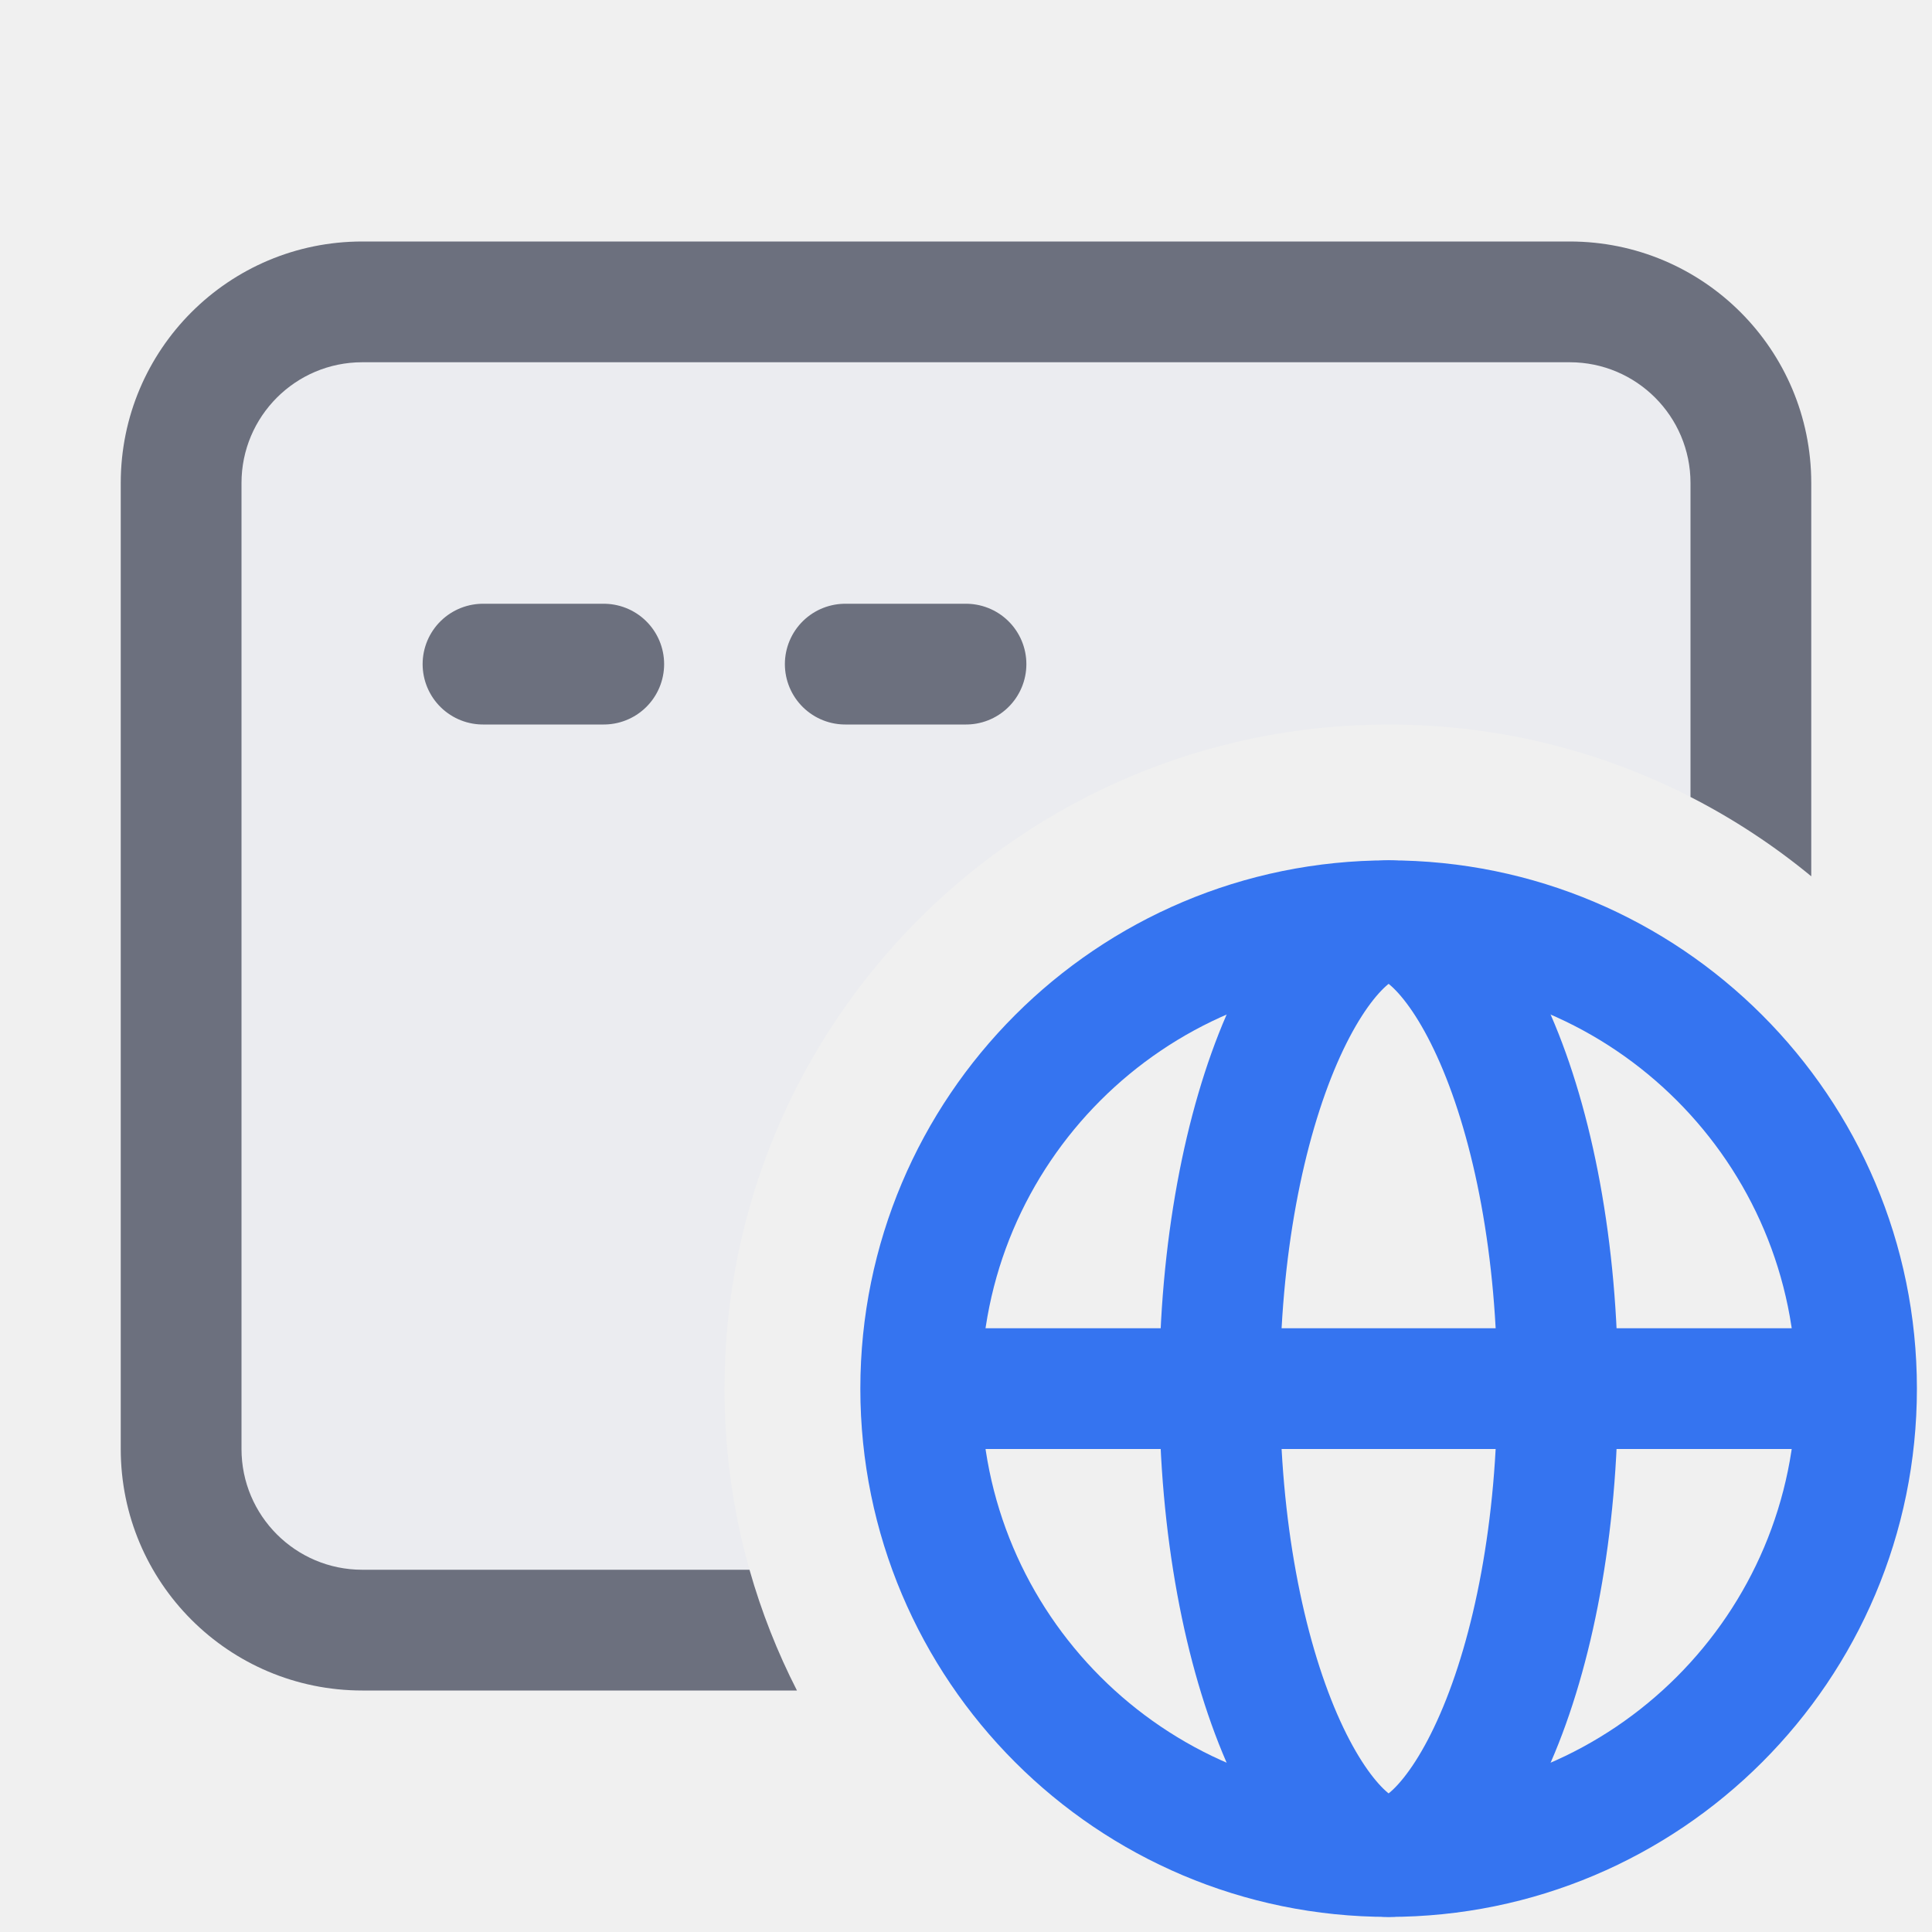
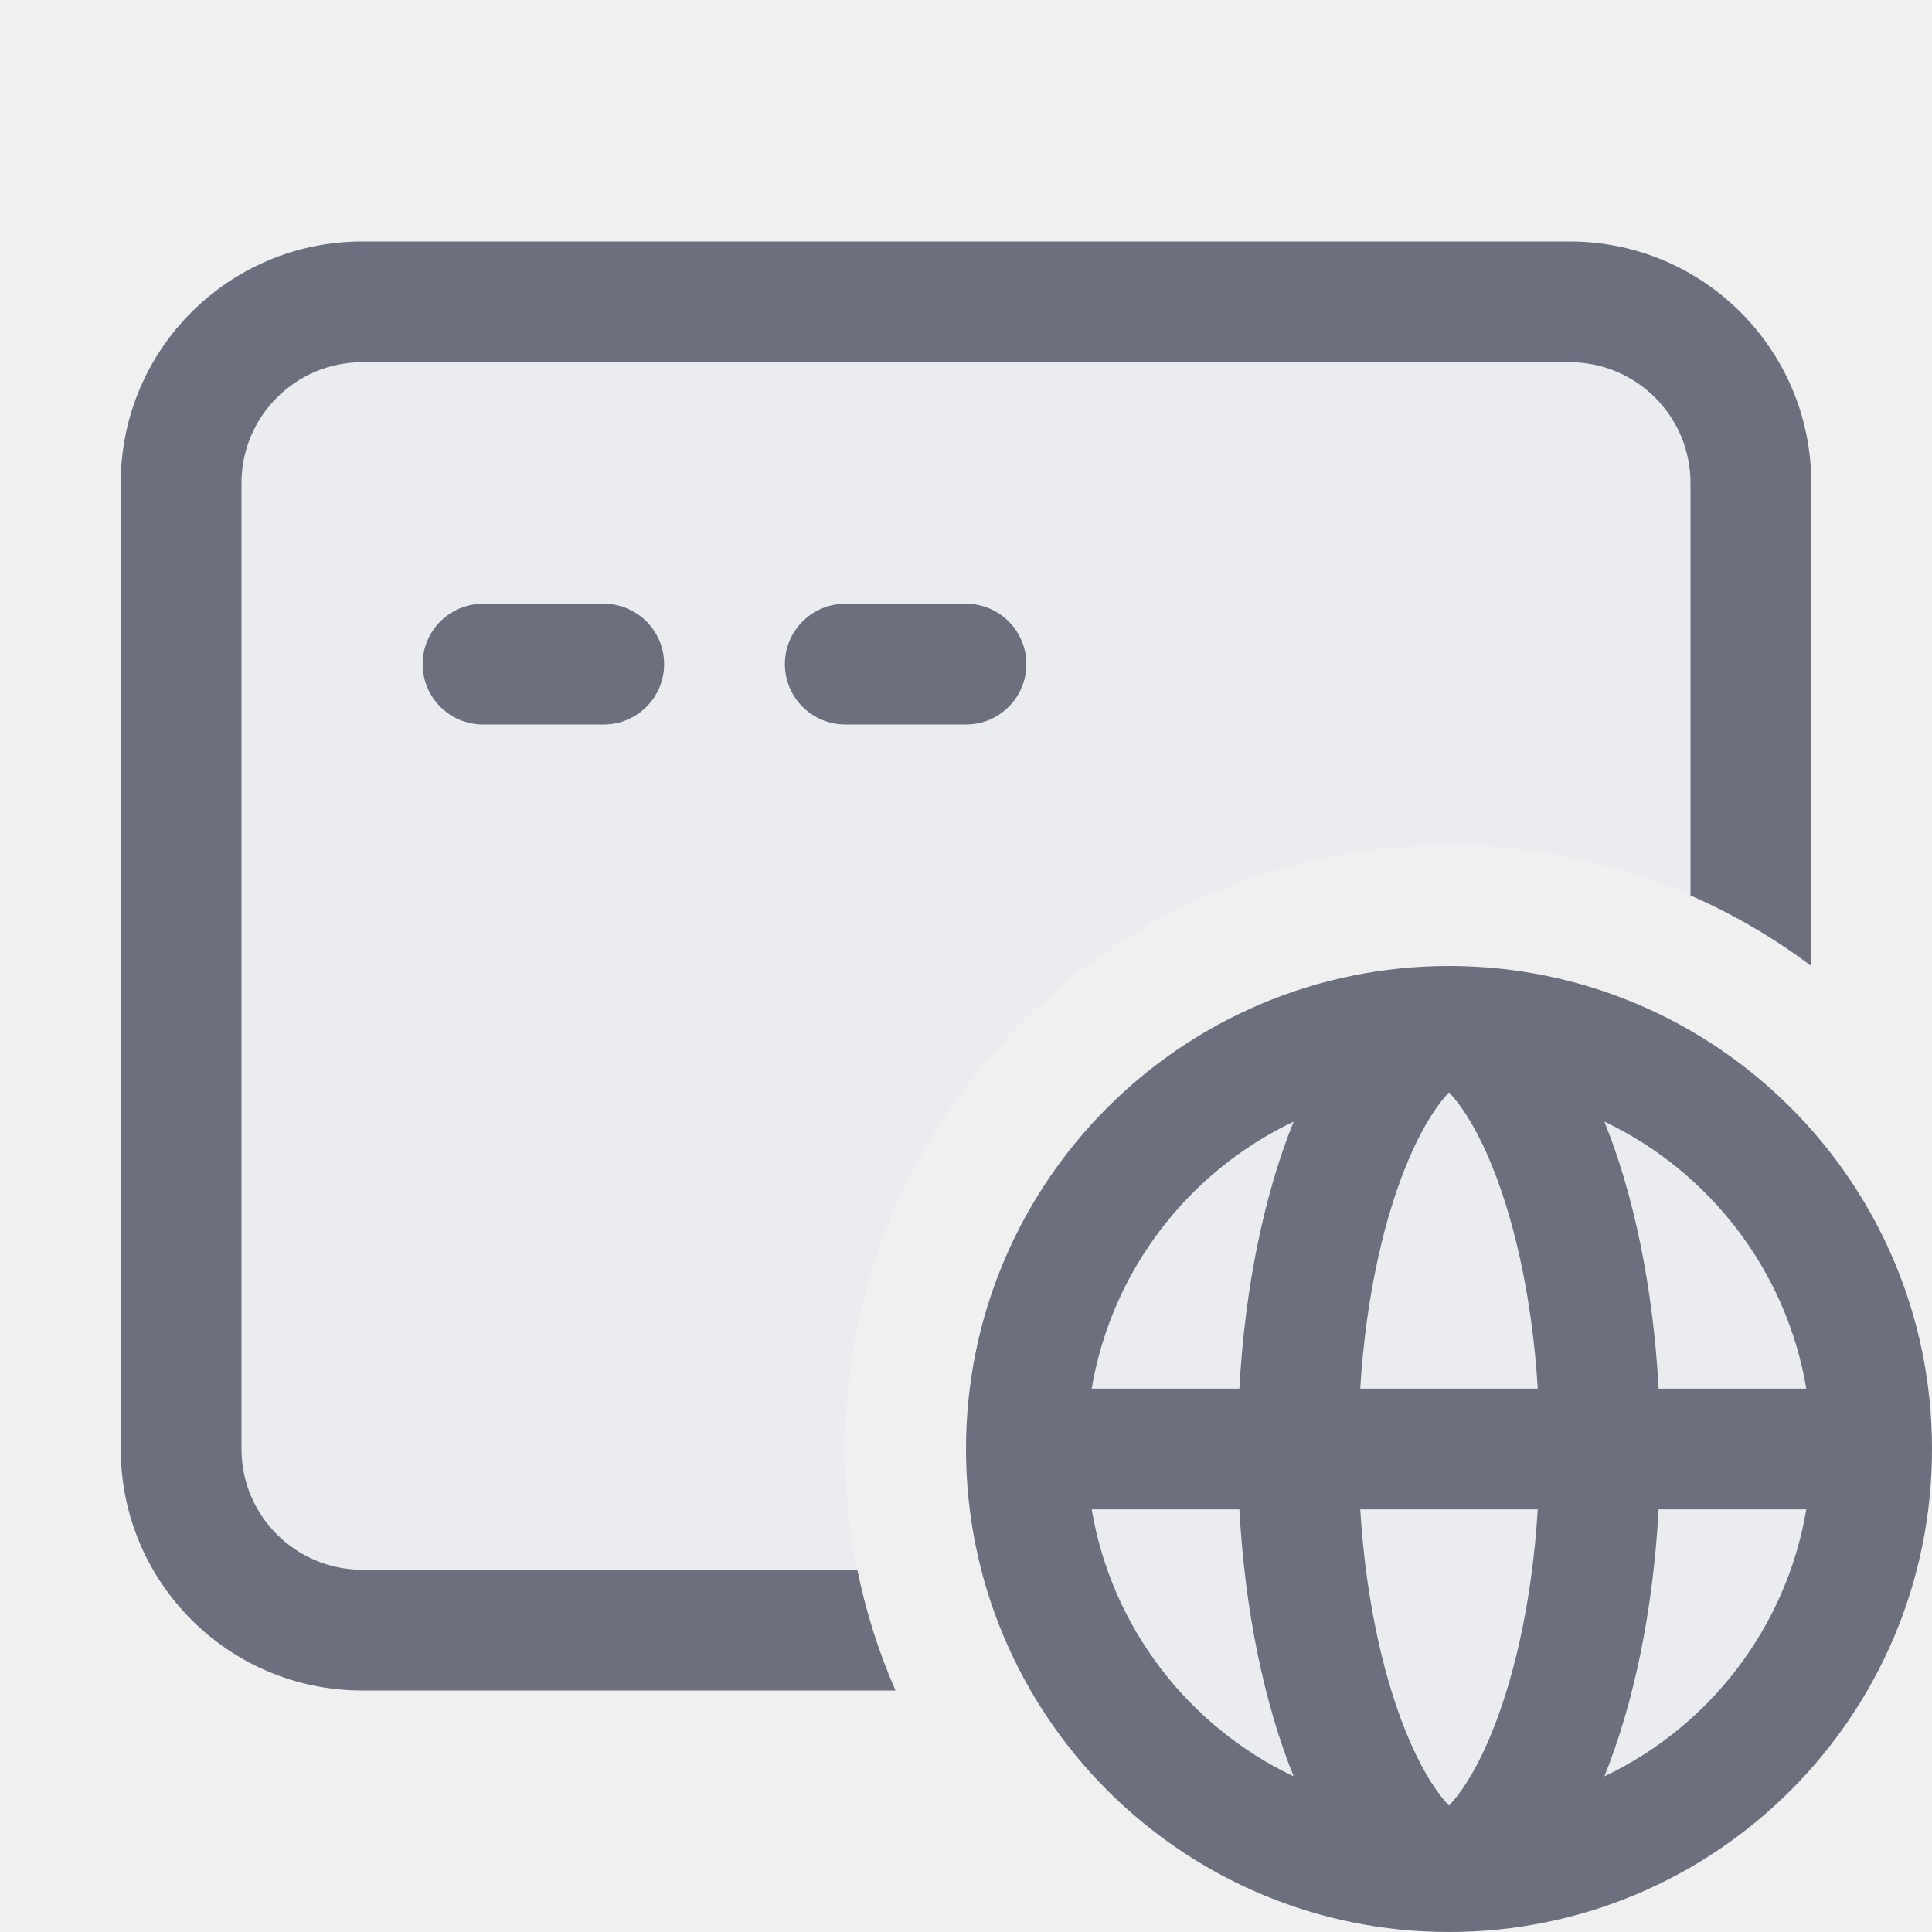
<svg xmlns="http://www.w3.org/2000/svg" width="16" height="16" viewBox="0 0 16 16" fill="none">
-   <g clip-path="url(#clip0_2772_38571)">
-     <path fill-rule="evenodd" clip-rule="evenodd" d="M3 2C1.895 2 1 2.895 1 4V12C1 13.105 1.895 14 3 14H6.6C6.216 13.25 6 12.4 6 11.5C6 8.462 8.462 6 11.5 6C12.83 6 14.049 6.472 15 7.257V4C15 2.895 14.105 2 13 2H3Z" fill="#EBECF0" />
-     <path d="M12.9 11.5C12.9 12.656 12.696 13.679 12.385 14.394C12.229 14.753 12.057 15.011 11.891 15.173C11.727 15.332 11.596 15.375 11.5 15.375C11.405 15.375 11.273 15.332 11.109 15.173C10.943 15.011 10.771 14.753 10.615 14.394C10.305 13.679 10.1 12.656 10.1 11.5C10.1 10.344 10.305 9.321 10.615 8.606C10.771 8.247 10.943 7.989 11.109 7.827C11.273 7.668 11.405 7.625 11.5 7.625C11.596 7.625 11.727 7.668 11.891 7.827C12.057 7.989 12.229 8.247 12.385 8.606C12.696 9.321 12.9 10.344 12.9 11.5Z" stroke="#3574F0" />
-     <circle cx="11.5" cy="11.5" r="3.875" stroke="#3574F0" />
-     <path d="M15.389 11.5H7.611" stroke="#3574F0" />
-     <path fill-rule="evenodd" clip-rule="evenodd" d="M3 3H13C13.552 3 14 3.448 14 4V6.6C14.358 6.783 14.693 7.004 15 7.257V4C15 2.895 14.105 2 13 2H3C1.895 2 1 2.895 1 4V12C1 13.105 1.895 14 3 14H6.6C6.438 13.683 6.306 13.349 6.207 13H3C2.448 13 2 12.552 2 12V4C2 3.448 2.448 3 3 3Z" fill="#6C707E" />
-     <path d="M4 5.5H5" stroke="#6C707E" stroke-linecap="round" />
-     <path d="M7 5.5H8" stroke="#6C707E" stroke-linecap="round" />
-   </g>
-   <defs>
-     <clipPath id="clip0_2772_38571">
-       <rect width="16" height="16" fill="white" />
-     </clipPath>
-   </defs>
+   <path d="M3 2C1.895 2 1 2.895 1 4V12C1 13.105 1.895 14 3 14H7.416C7.148 13.387 7 12.711 7 12C7 9.239 9.239 7 12 7C13.126 7 14.164 7.372 15 8V4C15 2.895 14.105 2 13 2H3Z" fill="#EBECF0" />
+   <path d="M10.713 14.711C10.472 14.113 10.309 13.348 10.263 12.5H9.041C9.205 13.479 9.844 14.298 10.713 14.711Z" fill="#EBECF0" />
+   <path d="M11.678 14.428C11.472 13.955 11.313 13.285 11.265 12.5H12.734C12.686 13.285 12.528 13.955 12.321 14.428C12.202 14.699 12.085 14.865 11.999 14.953C11.914 14.865 11.797 14.699 11.678 14.428Z" fill="#EBECF0" />
+   <path d="M11.678 9.572C11.472 10.045 11.313 10.715 11.265 11.5H12.734C12.686 10.715 12.528 10.045 12.321 9.572C12.202 9.301 12.085 9.135 11.999 9.047C11.914 9.135 11.797 9.301 11.678 9.572Z" fill="#EBECF0" />
+   <path d="M13.286 14.711C13.527 14.113 13.69 13.348 13.736 12.5H14.958C14.794 13.479 14.155 14.298 13.286 14.711Z" fill="#EBECF0" />
+   <path d="M13.736 11.5H14.958C14.794 10.521 14.155 9.702 13.286 9.289C13.527 9.887 13.69 10.652 13.736 11.5Z" fill="#EBECF0" />
+   <path d="M9.041 11.5H10.263C10.309 10.652 10.472 9.887 10.713 9.289C9.844 9.702 9.205 10.521 9.041 11.5Z" fill="#EBECF0" />
+   <path fill-rule="evenodd" clip-rule="evenodd" d="M16 12C16 9.791 14.209 8 12 8C9.791 8 8 9.791 8 12C8 14.209 9.791 16 12 16C14.209 16 16 14.209 16 12ZM10.264 12.5C10.31 13.348 10.472 14.113 10.713 14.711C9.844 14.298 9.206 13.479 9.041 12.5H10.264ZM11.265 12.5C11.313 13.285 11.472 13.955 11.679 14.428C11.797 14.699 11.915 14.865 12 14.953C12.085 14.865 12.203 14.699 12.321 14.428C12.528 13.955 12.687 13.285 12.735 12.5H11.265ZM12.735 11.5H11.265C11.313 10.715 11.472 10.045 11.679 9.572C11.797 9.301 11.915 9.135 12 9.047C12.085 9.135 12.203 9.301 12.321 9.572C12.528 10.045 12.687 10.715 12.735 11.5ZM13.736 12.5C13.69 13.348 13.528 14.113 13.287 14.711C14.156 14.298 14.794 13.479 14.959 12.5H13.736ZM14.959 11.5H13.736C13.69 10.652 13.528 9.887 13.287 9.289C14.156 9.702 14.794 10.521 14.959 11.5ZM10.264 11.5H9.041C9.206 10.521 9.844 9.702 10.713 9.289C10.472 9.887 10.31 10.652 10.264 11.5Z" fill="#6C707E" />
+   <path d="M1 4C1 2.895 1.895 2 3 2H13C14.105 2 15 2.895 15 4V8C14.692 7.768 14.357 7.572 14 7.416V4C14 3.448 13.552 3 13 3H3C2.448 3 2 3.448 2 4V12C2 12.552 2.448 13 3 13H7.1C7.171 13.348 7.277 13.682 7.416 14H3C1.895 14 1 13.105 1 12V4Z" fill="#6C707E" />
+   <path d="M3.5 5.5C3.5 5.224 3.724 5 4 5H5C5.276 5 5.5 5.224 5.5 5.5C5.5 5.776 5.276 6 5 6H4C3.724 6 3.5 5.776 3.5 5.5Z" fill="#6C707E" />
+   <path d="M7 5C6.724 5 6.5 5.224 6.5 5.5C6.5 5.776 6.724 6 7 6H8C8.276 6 8.5 5.776 8.5 5.5C8.5 5.224 8.276 5 8 5H7Z" fill="#6C707E" />
</svg>
